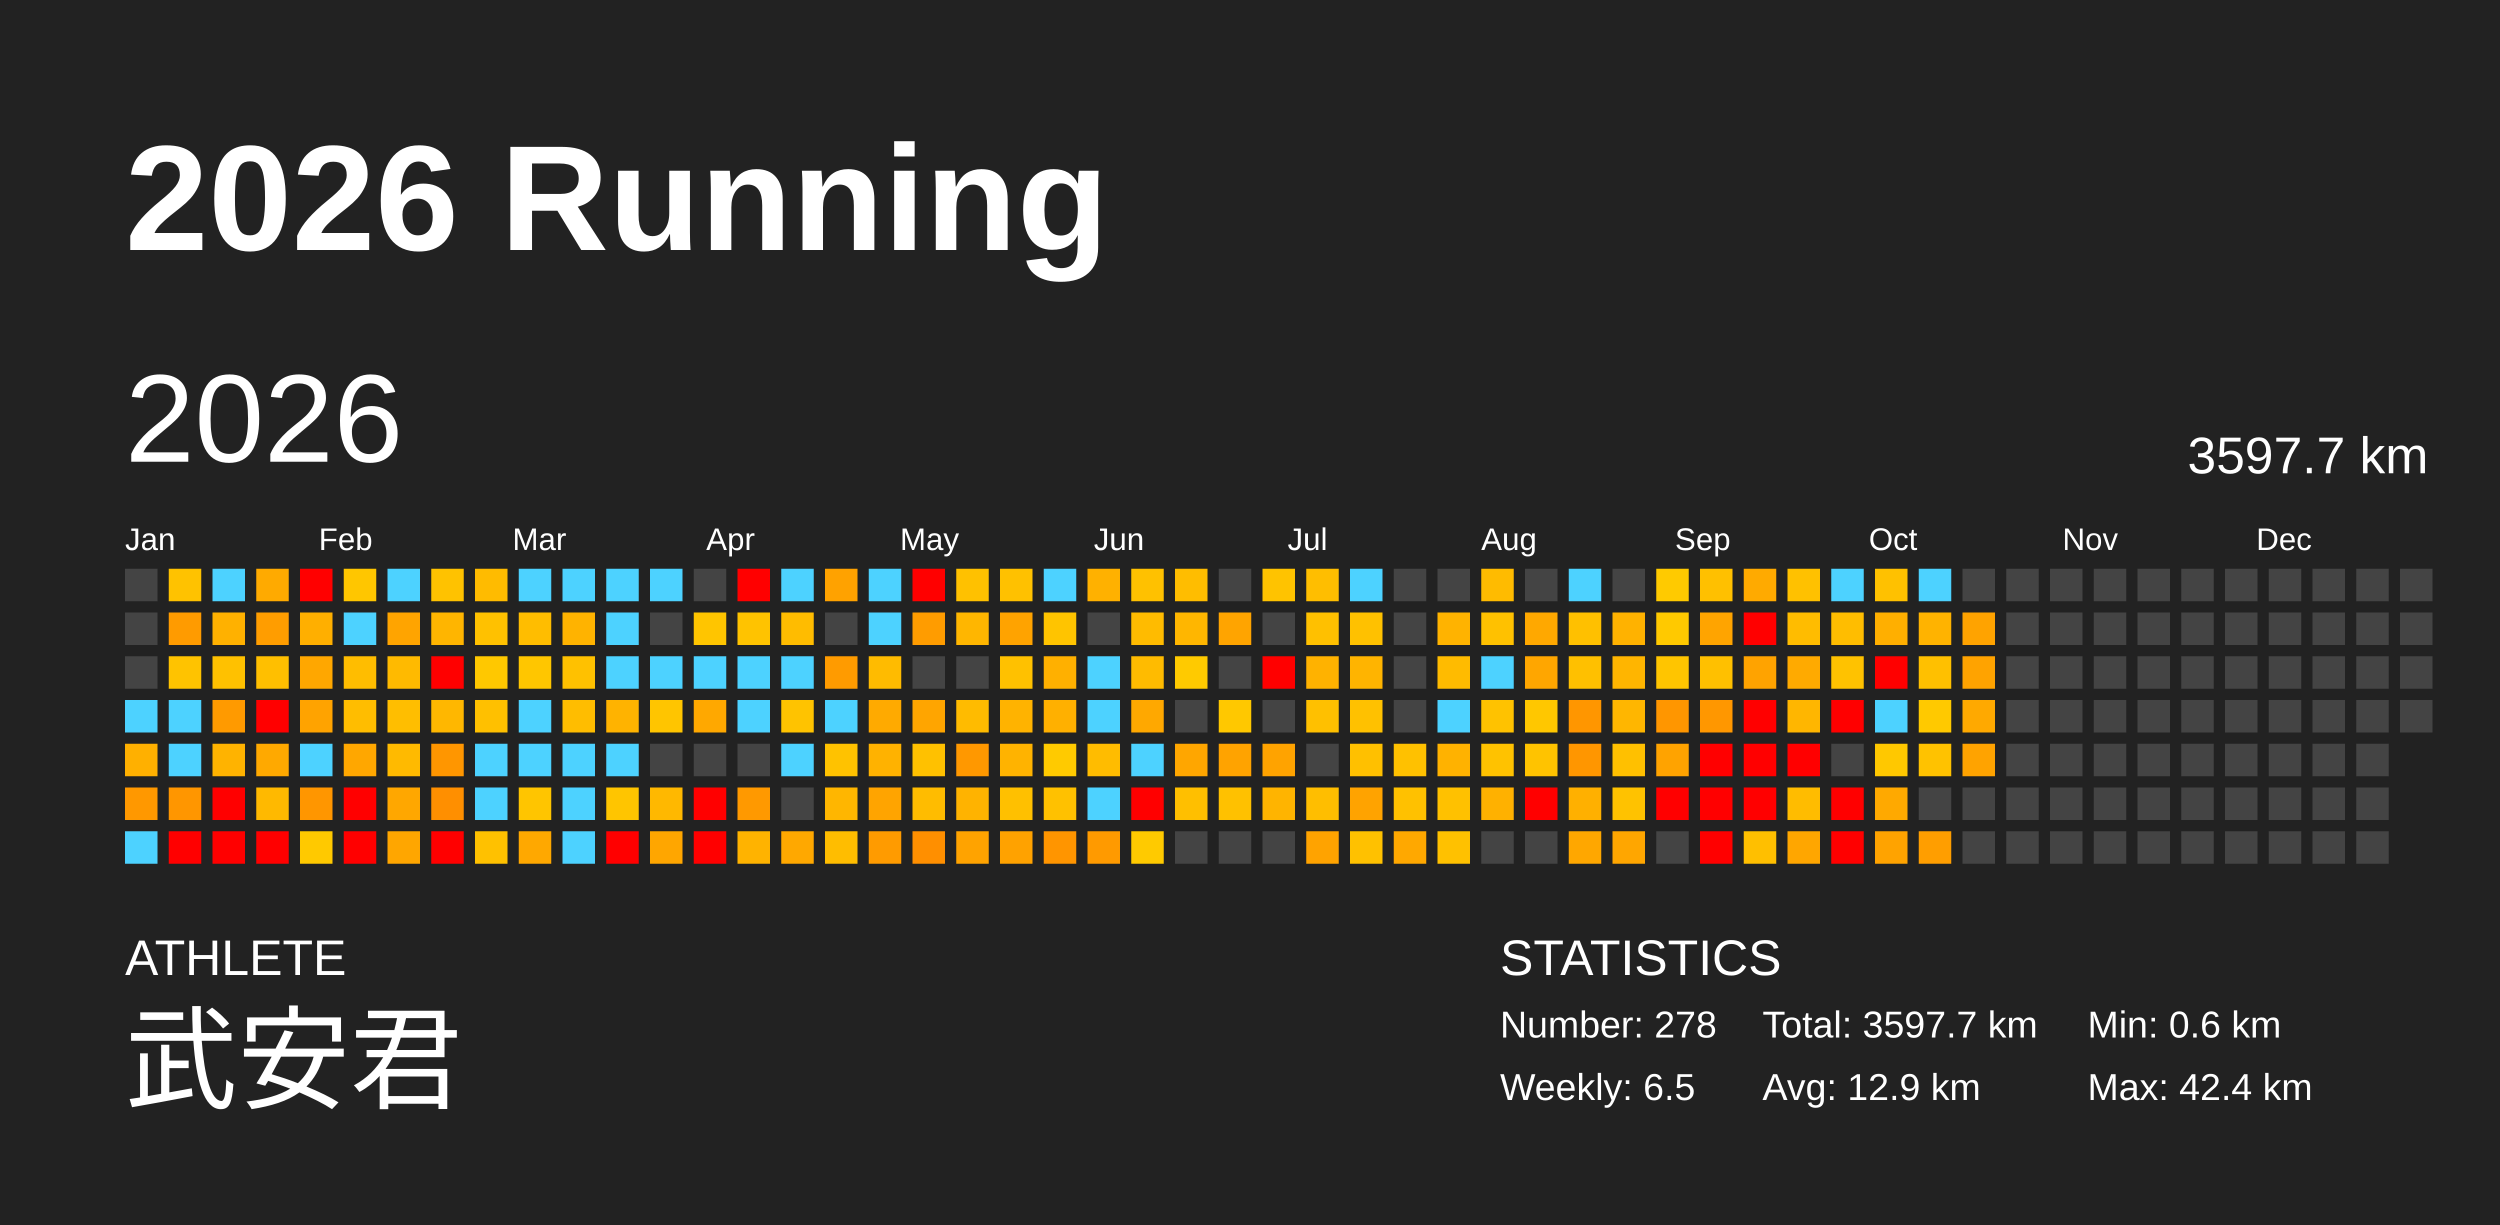
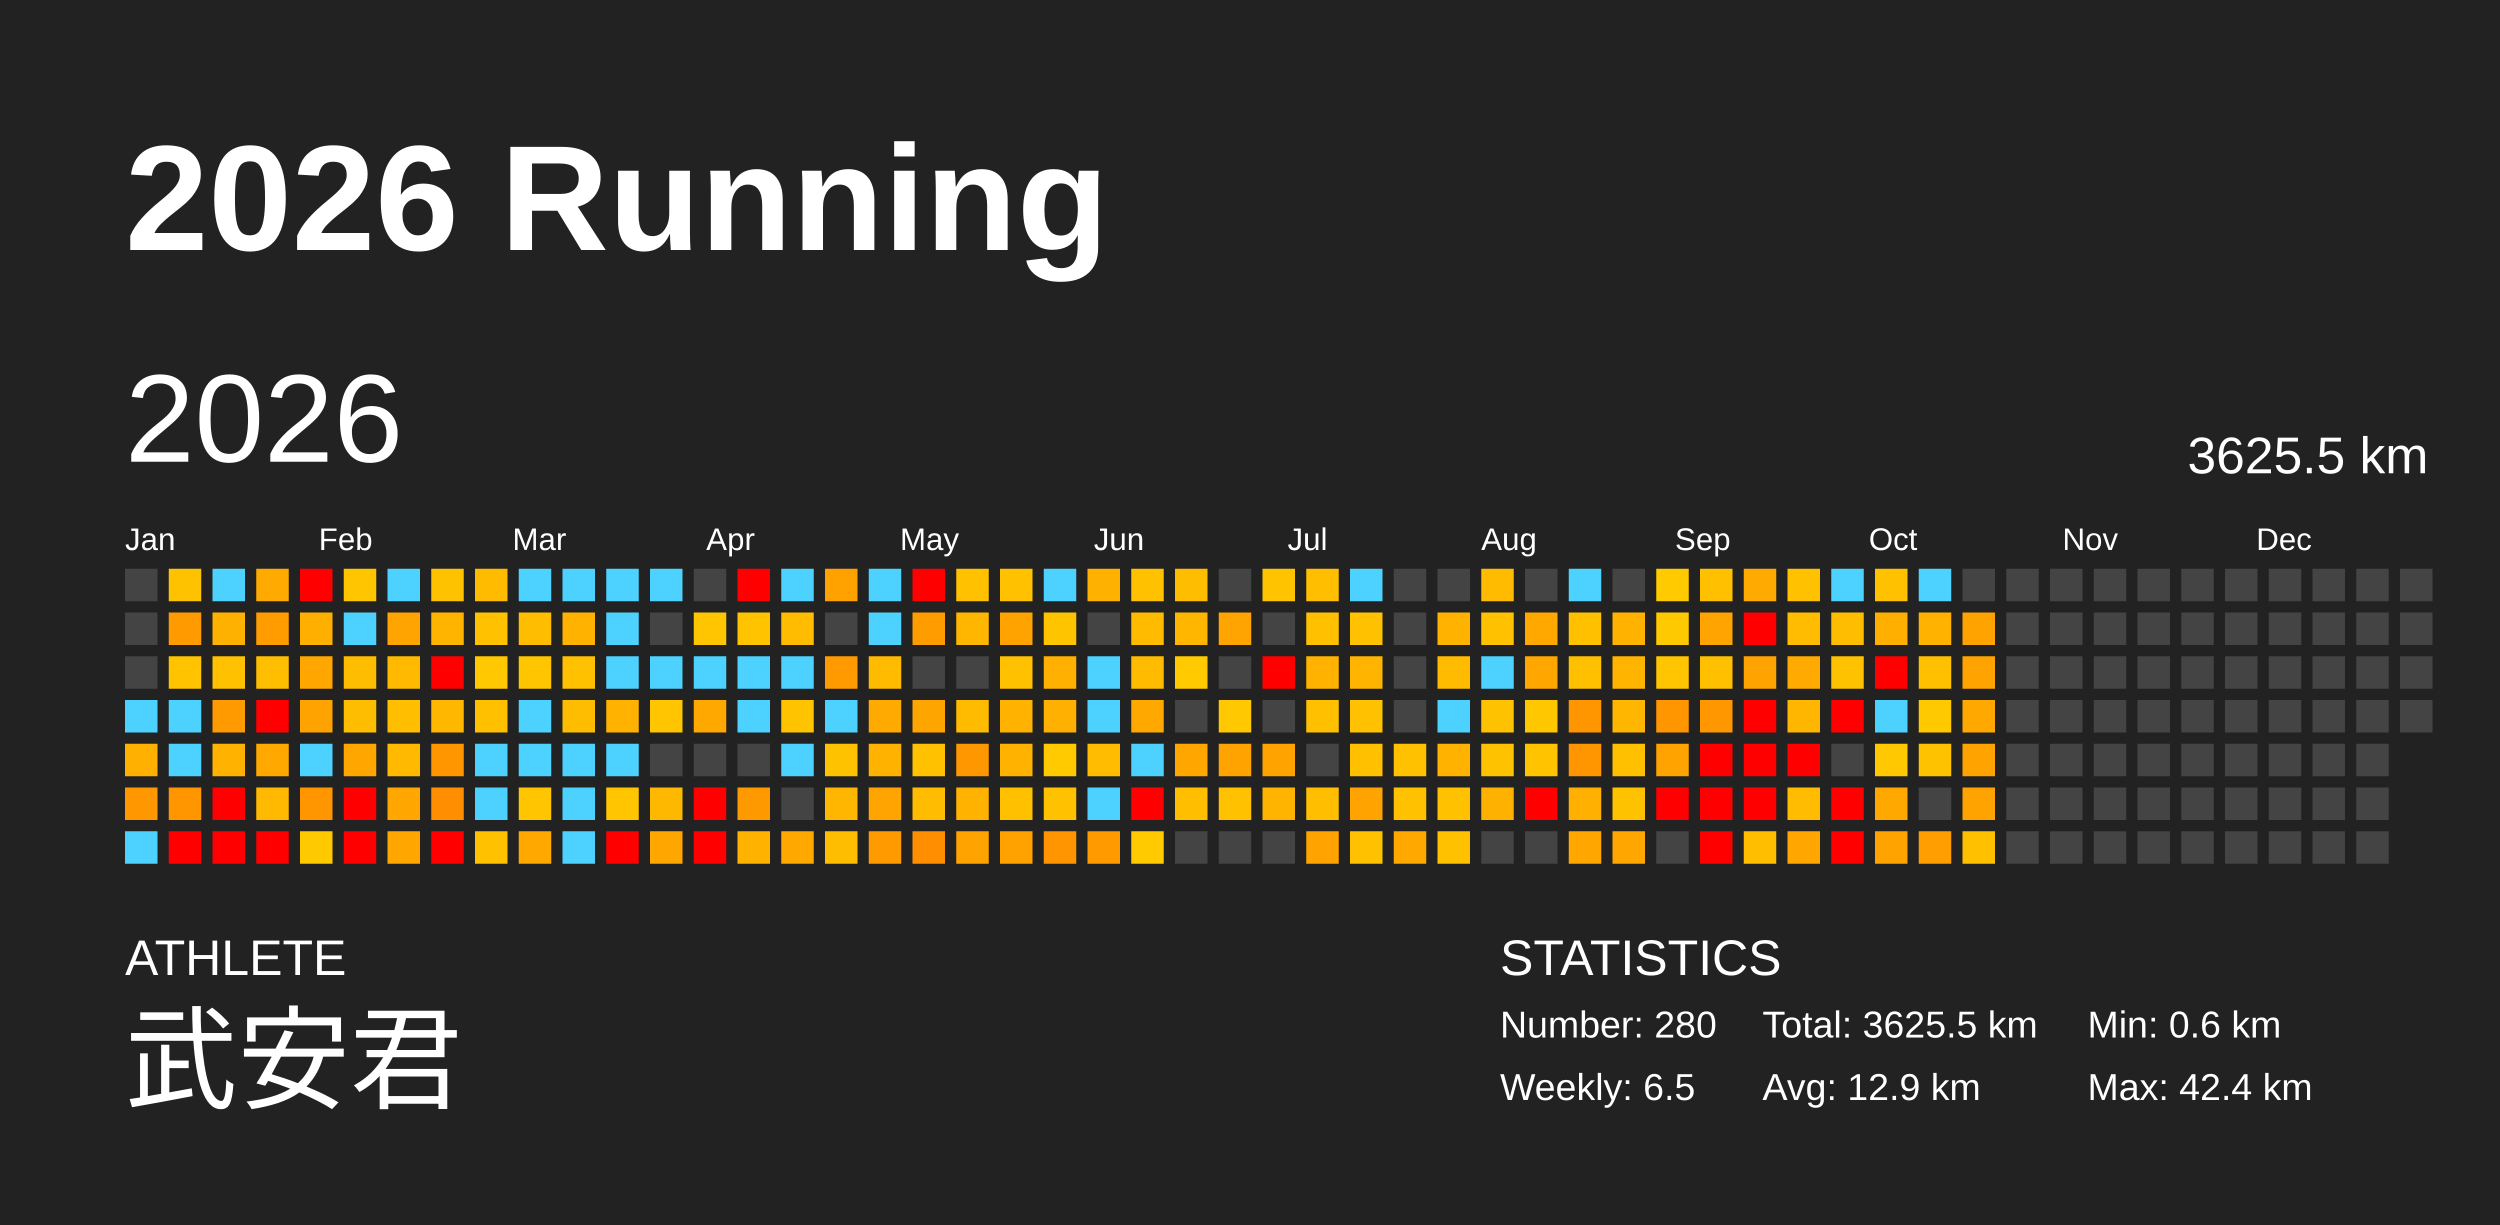
<svg xmlns="http://www.w3.org/2000/svg" baseProfile="full" height="98mm" version="1.1" viewBox="0,0,200,98" width="200mm">
  <defs />
  <rect fill="#222222" height="98" width="200" x="0" y="0" />
  <text fill="#FFFFFF" style="font-size:12px; font-family:Arial; font-weight:bold;" x="10" y="20">2026 Running</text>
  <text fill="#FFFFFF" style="font-size:4px; font-family:Arial" x="10" y="78">ATHLETE</text>
  <text fill="#FFFFFF" style="font-size:9px; font-family:Arial" x="10" y="88">武安君</text>
  <text fill="#FFFFFF" style="font-size:4px; font-family:Arial" x="120" y="78">STATISTICS</text>
-   <text fill="#FFFFFF" style="font-size:3px; font-family:Arial" x="120" y="83">Number: 278</text>
+   <text fill="#FFFFFF" style="font-size:3px; font-family:Arial" x="120" y="83">Number: 280</text>
  <text fill="#FFFFFF" style="font-size:3px; font-family:Arial" x="120" y="88">Weekly: 6.5</text>
-   <text fill="#FFFFFF" style="font-size:3px; font-family:Arial" x="141" y="83">Total: 3597.7 km</text>
+   <text fill="#FFFFFF" style="font-size:3px; font-family:Arial" x="141" y="83">Total: 3625.5 km</text>
  <text fill="#FFFFFF" style="font-size:3px; font-family:Arial" x="141" y="88">Avg: 12.9 km</text>
  <text fill="#FFFFFF" style="font-size:3px; font-family:Arial" x="167" y="83">Min: 0.6 km</text>
  <text fill="#FFFFFF" style="font-size:3px; font-family:Arial" x="167" y="88">Max: 42.4 km</text>
  <text dominant-baseline="hanging" fill="#FFFFFF" style="font-size:10.0px; font-family:Arial;" x="10" y="30">2026</text>
-   <text dominant-baseline="hanging" fill="#FFFFFF" style="font-size:4.125px; font-family:Arial;" x="175" y="35">3597.7 km</text>
+   <text dominant-baseline="hanging" fill="#FFFFFF" style="font-size:4.125px; font-family:Arial;" x="175" y="35">3625.5 km</text>
  <text fill="#FFFFFF" style="font-size:2.5px; font-family:Arial" x="10.0" y="44">Jan</text>
  <text fill="#FFFFFF" style="font-size:2.5px; font-family:Arial" x="25.5" y="44">Feb</text>
  <text fill="#FFFFFF" style="font-size:2.5px; font-family:Arial" x="41.0" y="44">Mar</text>
  <text fill="#FFFFFF" style="font-size:2.5px; font-family:Arial" x="56.5" y="44">Apr</text>
  <text fill="#FFFFFF" style="font-size:2.5px; font-family:Arial" x="72.0" y="44">May</text>
  <text fill="#FFFFFF" style="font-size:2.5px; font-family:Arial" x="87.5" y="44">Jun</text>
  <text fill="#FFFFFF" style="font-size:2.5px; font-family:Arial" x="103.0" y="44">Jul</text>
  <text fill="#FFFFFF" style="font-size:2.5px; font-family:Arial" x="118.5" y="44">Aug</text>
  <text fill="#FFFFFF" style="font-size:2.5px; font-family:Arial" x="134.0" y="44">Sep</text>
  <text fill="#FFFFFF" style="font-size:2.5px; font-family:Arial" x="149.5" y="44">Oct</text>
  <text fill="#FFFFFF" style="font-size:2.5px; font-family:Arial" x="165.0" y="44">Nov</text>
  <text fill="#FFFFFF" style="font-size:2.5px; font-family:Arial" x="180.5" y="44">Dec</text>
  <rect fill="#444444" height="2.6" width="2.6" x="10.0" y="45.5" />
  <rect fill="#444444" height="2.6" width="2.6" x="10.0" y="49.0" />
  <rect fill="#444444" height="2.6" width="2.6" x="10.0" y="52.5" />
  <rect fill="#4dd2ff" height="2.6" width="2.6" x="10.0" y="56.0" />
  <rect fill="#ffb000" height="2.6" width="2.6" x="10.0" y="59.5" />
  <rect fill="#ff9800" height="2.6" width="2.6" x="10.0" y="63.0" />
  <rect fill="#4dd2ff" height="2.6" width="2.6" x="10.0" y="66.5" />
  <rect fill="#ffc200" height="2.6" width="2.6" x="13.5" y="45.5" />
  <rect fill="#ff9b00" height="2.6" width="2.6" x="13.5" y="49.0" />
  <rect fill="#ffc300" height="2.6" width="2.6" x="13.5" y="52.5" />
  <rect fill="#4dd2ff" height="2.6" width="2.6" x="13.5" y="56.0" />
  <rect fill="#4dd2ff" height="2.6" width="2.6" x="13.5" y="59.5" />
  <rect fill="#ff9600" height="2.6" width="2.6" x="13.5" y="63.0" />
  <rect fill="red" height="2.6" width="2.6" x="13.5" y="66.5" />
  <rect fill="#4dd2ff" height="2.6" width="2.6" x="17.0" y="45.5" />
  <rect fill="#ffb100" height="2.6" width="2.6" x="17.0" y="49.0" />
  <rect fill="#ffc100" height="2.6" width="2.6" x="17.0" y="52.5" />
  <rect fill="#ff9a00" height="2.6" width="2.6" x="17.0" y="56.0" />
  <rect fill="#ffb300" height="2.6" width="2.6" x="17.0" y="59.5" />
  <rect fill="red" height="2.6" width="2.6" x="17.0" y="63.0" />
  <rect fill="red" height="2.6" width="2.6" x="17.0" y="66.5" />
  <rect fill="#ffaa00" height="2.6" width="2.6" x="20.5" y="45.5" />
  <rect fill="#ff9d00" height="2.6" width="2.6" x="20.5" y="49.0" />
  <rect fill="#ffbf00" height="2.6" width="2.6" x="20.5" y="52.5" />
  <rect fill="red" height="2.6" width="2.6" x="20.5" y="56.0" />
  <rect fill="#ffa900" height="2.6" width="2.6" x="20.5" y="59.5" />
  <rect fill="#ffb900" height="2.6" width="2.6" x="20.5" y="63.0" />
  <rect fill="red" height="2.6" width="2.6" x="20.5" y="66.5" />
  <rect fill="red" height="2.6" width="2.6" x="24.0" y="45.5" />
  <rect fill="#ffaf00" height="2.6" width="2.6" x="24.0" y="49.0" />
  <rect fill="#ffa700" height="2.6" width="2.6" x="24.0" y="52.5" />
  <rect fill="#ffa300" height="2.6" width="2.6" x="24.0" y="56.0" />
  <rect fill="#4dd2ff" height="2.6" width="2.6" x="24.0" y="59.5" />
  <rect fill="#ff9600" height="2.6" width="2.6" x="24.0" y="63.0" />
  <rect fill="#ffc900" height="2.6" width="2.6" x="24.0" y="66.5" />
  <rect fill="#ffc600" height="2.6" width="2.6" x="27.5" y="45.5" />
  <rect fill="#4dd2ff" height="2.6" width="2.6" x="27.5" y="49.0" />
  <rect fill="#ffbd00" height="2.6" width="2.6" x="27.5" y="52.5" />
  <rect fill="#ffbd00" height="2.6" width="2.6" x="27.5" y="56.0" />
  <rect fill="#ffa700" height="2.6" width="2.6" x="27.5" y="59.5" />
  <rect fill="red" height="2.6" width="2.6" x="27.5" y="63.0" />
  <rect fill="red" height="2.6" width="2.6" x="27.5" y="66.5" />
  <rect fill="#4dd2ff" height="2.6" width="2.6" x="31.0" y="45.5" />
  <rect fill="#ffa400" height="2.6" width="2.6" x="31.0" y="49.0" />
  <rect fill="#ffba00" height="2.6" width="2.6" x="31.0" y="52.5" />
  <rect fill="#ffbe00" height="2.6" width="2.6" x="31.0" y="56.0" />
  <rect fill="#ffba00" height="2.6" width="2.6" x="31.0" y="59.5" />
  <rect fill="#ffa700" height="2.6" width="2.6" x="31.0" y="63.0" />
  <rect fill="#ffa600" height="2.6" width="2.6" x="31.0" y="66.5" />
  <rect fill="#ffc200" height="2.6" width="2.6" x="34.5" y="45.5" />
  <rect fill="#ffb500" height="2.6" width="2.6" x="34.5" y="49.0" />
  <rect fill="red" height="2.6" width="2.6" x="34.5" y="52.5" />
  <rect fill="#ffb700" height="2.6" width="2.6" x="34.5" y="56.0" />
  <rect fill="#ff9600" height="2.6" width="2.6" x="34.5" y="59.5" />
  <rect fill="#ff8f00" height="2.6" width="2.6" x="34.5" y="63.0" />
  <rect fill="red" height="2.6" width="2.6" x="34.5" y="66.5" />
  <rect fill="#ffbb00" height="2.6" width="2.6" x="38.0" y="45.5" />
  <rect fill="#ffc100" height="2.6" width="2.6" x="38.0" y="49.0" />
  <rect fill="#ffc800" height="2.6" width="2.6" x="38.0" y="52.5" />
  <rect fill="#ffc000" height="2.6" width="2.6" x="38.0" y="56.0" />
  <rect fill="#4dd2ff" height="2.6" width="2.6" x="38.0" y="59.5" />
  <rect fill="#4dd2ff" height="2.6" width="2.6" x="38.0" y="63.0" />
  <rect fill="#ffc100" height="2.6" width="2.6" x="38.0" y="66.5" />
  <rect fill="#4dd2ff" height="2.6" width="2.6" x="41.5" y="45.5" />
  <rect fill="#ffbd00" height="2.6" width="2.6" x="41.5" y="49.0" />
  <rect fill="#ffc600" height="2.6" width="2.6" x="41.5" y="52.5" />
  <rect fill="#4dd2ff" height="2.6" width="2.6" x="41.5" y="56.0" />
  <rect fill="#4dd2ff" height="2.6" width="2.6" x="41.5" y="59.5" />
  <rect fill="#ffc500" height="2.6" width="2.6" x="41.5" y="63.0" />
  <rect fill="#ffa800" height="2.6" width="2.6" x="41.5" y="66.5" />
  <rect fill="#4dd2ff" height="2.6" width="2.6" x="45.0" y="45.5" />
  <rect fill="#ffb300" height="2.6" width="2.6" x="45.0" y="49.0" />
  <rect fill="#ffc100" height="2.6" width="2.6" x="45.0" y="52.5" />
  <rect fill="#ffbd00" height="2.6" width="2.6" x="45.0" y="56.0" />
  <rect fill="#4dd2ff" height="2.6" width="2.6" x="45.0" y="59.5" />
  <rect fill="#4dd2ff" height="2.6" width="2.6" x="45.0" y="63.0" />
  <rect fill="#4dd2ff" height="2.6" width="2.6" x="45.0" y="66.5" />
  <rect fill="#4dd2ff" height="2.6" width="2.6" x="48.5" y="45.5" />
  <rect fill="#4dd2ff" height="2.6" width="2.6" x="48.5" y="49.0" />
  <rect fill="#4dd2ff" height="2.6" width="2.6" x="48.5" y="52.5" />
  <rect fill="#ffb300" height="2.6" width="2.6" x="48.5" y="56.0" />
  <rect fill="#4dd2ff" height="2.6" width="2.6" x="48.5" y="59.5" />
  <rect fill="#ffc500" height="2.6" width="2.6" x="48.5" y="63.0" />
  <rect fill="red" height="2.6" width="2.6" x="48.5" y="66.5" />
  <rect fill="#4dd2ff" height="2.6" width="2.6" x="52.0" y="45.5" />
  <rect fill="#444444" height="2.6" width="2.6" x="52.0" y="49.0" />
  <rect fill="#4dd2ff" height="2.6" width="2.6" x="52.0" y="52.5" />
  <rect fill="#ffc500" height="2.6" width="2.6" x="52.0" y="56.0" />
  <rect fill="#444444" height="2.6" width="2.6" x="52.0" y="59.5" />
  <rect fill="#ffb800" height="2.6" width="2.6" x="52.0" y="63.0" />
  <rect fill="#ffa600" height="2.6" width="2.6" x="52.0" y="66.5" />
  <rect fill="#444444" height="2.6" width="2.6" x="55.5" y="45.5" />
  <rect fill="#ffc500" height="2.6" width="2.6" x="55.5" y="49.0" />
  <rect fill="#4dd2ff" height="2.6" width="2.6" x="55.5" y="52.5" />
  <rect fill="#ffa800" height="2.6" width="2.6" x="55.5" y="56.0" />
  <rect fill="#444444" height="2.6" width="2.6" x="55.5" y="59.5" />
  <rect fill="red" height="2.6" width="2.6" x="55.5" y="63.0" />
  <rect fill="red" height="2.6" width="2.6" x="55.5" y="66.5" />
  <rect fill="red" height="2.6" width="2.6" x="59.0" y="45.5" />
  <rect fill="#ffc300" height="2.6" width="2.6" x="59.0" y="49.0" />
  <rect fill="#4dd2ff" height="2.6" width="2.6" x="59.0" y="52.5" />
  <rect fill="#4dd2ff" height="2.6" width="2.6" x="59.0" y="56.0" />
  <rect fill="#444444" height="2.6" width="2.6" x="59.0" y="59.5" />
  <rect fill="#ff9900" height="2.6" width="2.6" x="59.0" y="63.0" />
  <rect fill="#ffb300" height="2.6" width="2.6" x="59.0" y="66.5" />
  <rect fill="#4dd2ff" height="2.6" width="2.6" x="62.5" y="45.5" />
  <rect fill="#ffbc00" height="2.6" width="2.6" x="62.5" y="49.0" />
  <rect fill="#4dd2ff" height="2.6" width="2.6" x="62.5" y="52.5" />
  <rect fill="#ffc300" height="2.6" width="2.6" x="62.5" y="56.0" />
  <rect fill="#4dd2ff" height="2.6" width="2.6" x="62.5" y="59.5" />
  <rect fill="#444444" height="2.6" width="2.6" x="62.5" y="63.0" />
  <rect fill="#ffa800" height="2.6" width="2.6" x="62.5" y="66.5" />
  <rect fill="#ffa200" height="2.6" width="2.6" x="66.0" y="45.5" />
  <rect fill="#444444" height="2.6" width="2.6" x="66.0" y="49.0" />
  <rect fill="#ff9b00" height="2.6" width="2.6" x="66.0" y="52.5" />
  <rect fill="#4dd2ff" height="2.6" width="2.6" x="66.0" y="56.0" />
  <rect fill="#ffc200" height="2.6" width="2.6" x="66.0" y="59.5" />
  <rect fill="#ffb600" height="2.6" width="2.6" x="66.0" y="63.0" />
  <rect fill="#ffbd00" height="2.6" width="2.6" x="66.0" y="66.5" />
  <rect fill="#4dd2ff" height="2.6" width="2.6" x="69.5" y="45.5" />
  <rect fill="#4dd2ff" height="2.6" width="2.6" x="69.5" y="49.0" />
  <rect fill="#ffbb00" height="2.6" width="2.6" x="69.5" y="52.5" />
  <rect fill="#ffaa00" height="2.6" width="2.6" x="69.5" y="56.0" />
  <rect fill="#ffb200" height="2.6" width="2.6" x="69.5" y="59.5" />
  <rect fill="#ffa400" height="2.6" width="2.6" x="69.5" y="63.0" />
  <rect fill="#ff9b00" height="2.6" width="2.6" x="69.5" y="66.5" />
  <rect fill="red" height="2.6" width="2.6" x="73.0" y="45.5" />
  <rect fill="#ff9c00" height="2.6" width="2.6" x="73.0" y="49.0" />
  <rect fill="#444444" height="2.6" width="2.6" x="73.0" y="52.5" />
  <rect fill="#ffa500" height="2.6" width="2.6" x="73.0" y="56.0" />
  <rect fill="#ffc100" height="2.6" width="2.6" x="73.0" y="59.5" />
  <rect fill="#ffbc00" height="2.6" width="2.6" x="73.0" y="63.0" />
  <rect fill="#ff8f00" height="2.6" width="2.6" x="73.0" y="66.5" />
  <rect fill="#ffc100" height="2.6" width="2.6" x="76.5" y="45.5" />
  <rect fill="#ffb600" height="2.6" width="2.6" x="76.5" y="49.0" />
  <rect fill="#444444" height="2.6" width="2.6" x="76.5" y="52.5" />
  <rect fill="#ffbb00" height="2.6" width="2.6" x="76.5" y="56.0" />
  <rect fill="#ff9800" height="2.6" width="2.6" x="76.5" y="59.5" />
  <rect fill="#ffb300" height="2.6" width="2.6" x="76.5" y="63.0" />
  <rect fill="#ffa300" height="2.6" width="2.6" x="76.5" y="66.5" />
  <rect fill="#ffc100" height="2.6" width="2.6" x="80.0" y="45.5" />
  <rect fill="#ffa300" height="2.6" width="2.6" x="80.0" y="49.0" />
  <rect fill="#ffc100" height="2.6" width="2.6" x="80.0" y="52.5" />
  <rect fill="#ffb300" height="2.6" width="2.6" x="80.0" y="56.0" />
  <rect fill="#ffb300" height="2.6" width="2.6" x="80.0" y="59.5" />
  <rect fill="#ffc000" height="2.6" width="2.6" x="80.0" y="63.0" />
  <rect fill="#ffa200" height="2.6" width="2.6" x="80.0" y="66.5" />
  <rect fill="#4dd2ff" height="2.6" width="2.6" x="83.5" y="45.5" />
  <rect fill="#ffc400" height="2.6" width="2.6" x="83.5" y="49.0" />
  <rect fill="#ffb000" height="2.6" width="2.6" x="83.5" y="52.5" />
  <rect fill="#ffb000" height="2.6" width="2.6" x="83.5" y="56.0" />
  <rect fill="#ffca00" height="2.6" width="2.6" x="83.5" y="59.5" />
  <rect fill="#ffc100" height="2.6" width="2.6" x="83.5" y="63.0" />
  <rect fill="#ff9500" height="2.6" width="2.6" x="83.5" y="66.5" />
  <rect fill="#ffb100" height="2.6" width="2.6" x="87.0" y="45.5" />
  <rect fill="#444444" height="2.6" width="2.6" x="87.0" y="49.0" />
  <rect fill="#4dd2ff" height="2.6" width="2.6" x="87.0" y="52.5" />
  <rect fill="#4dd2ff" height="2.6" width="2.6" x="87.0" y="56.0" />
  <rect fill="#ffbc00" height="2.6" width="2.6" x="87.0" y="59.5" />
  <rect fill="#4dd2ff" height="2.6" width="2.6" x="87.0" y="63.0" />
  <rect fill="#ff9a00" height="2.6" width="2.6" x="87.0" y="66.5" />
  <rect fill="#ffc100" height="2.6" width="2.6" x="90.5" y="45.5" />
  <rect fill="#ffbb00" height="2.6" width="2.6" x="90.5" y="49.0" />
  <rect fill="#ffbb00" height="2.6" width="2.6" x="90.5" y="52.5" />
  <rect fill="#ffa800" height="2.6" width="2.6" x="90.5" y="56.0" />
  <rect fill="#4dd2ff" height="2.6" width="2.6" x="90.5" y="59.5" />
  <rect fill="red" height="2.6" width="2.6" x="90.5" y="63.0" />
  <rect fill="#ffca00" height="2.6" width="2.6" x="90.5" y="66.5" />
  <rect fill="#ffbd00" height="2.6" width="2.6" x="94.0" y="45.5" />
  <rect fill="#ffb600" height="2.6" width="2.6" x="94.0" y="49.0" />
  <rect fill="#ffca00" height="2.6" width="2.6" x="94.0" y="52.5" />
  <rect fill="#444444" height="2.6" width="2.6" x="94.0" y="56.0" />
  <rect fill="#ffa600" height="2.6" width="2.6" x="94.0" y="59.5" />
  <rect fill="#ffbf00" height="2.6" width="2.6" x="94.0" y="63.0" />
  <rect fill="#444444" height="2.6" width="2.6" x="94.0" y="66.5" />
  <rect fill="#444444" height="2.6" width="2.6" x="97.5" y="45.5" />
  <rect fill="#ffa400" height="2.6" width="2.6" x="97.5" y="49.0" />
  <rect fill="#444444" height="2.6" width="2.6" x="97.5" y="52.5" />
  <rect fill="#ffc800" height="2.6" width="2.6" x="97.5" y="56.0" />
  <rect fill="#ffa300" height="2.6" width="2.6" x="97.5" y="59.5" />
  <rect fill="#ffc100" height="2.6" width="2.6" x="97.5" y="63.0" />
  <rect fill="#444444" height="2.6" width="2.6" x="97.5" y="66.5" />
  <rect fill="#ffc300" height="2.6" width="2.6" x="101.0" y="45.5" />
  <rect fill="#444444" height="2.6" width="2.6" x="101.0" y="49.0" />
  <rect fill="red" height="2.6" width="2.6" x="101.0" y="52.5" />
  <rect fill="#444444" height="2.6" width="2.6" x="101.0" y="56.0" />
  <rect fill="#ffa300" height="2.6" width="2.6" x="101.0" y="59.5" />
  <rect fill="#ffb400" height="2.6" width="2.6" x="101.0" y="63.0" />
  <rect fill="#444444" height="2.6" width="2.6" x="101.0" y="66.5" />
  <rect fill="#ffbe00" height="2.6" width="2.6" x="104.5" y="45.5" />
  <rect fill="#ffc000" height="2.6" width="2.6" x="104.5" y="49.0" />
  <rect fill="#ffb200" height="2.6" width="2.6" x="104.5" y="52.5" />
  <rect fill="#ffc000" height="2.6" width="2.6" x="104.5" y="56.0" />
  <rect fill="#444444" height="2.6" width="2.6" x="104.5" y="59.5" />
  <rect fill="#ffbe00" height="2.6" width="2.6" x="104.5" y="63.0" />
  <rect fill="#ffa300" height="2.6" width="2.6" x="104.5" y="66.5" />
  <rect fill="#4dd2ff" height="2.6" width="2.6" x="108.0" y="45.5" />
  <rect fill="#ffc100" height="2.6" width="2.6" x="108.0" y="49.0" />
  <rect fill="#ffb400" height="2.6" width="2.6" x="108.0" y="52.5" />
  <rect fill="#ffc100" height="2.6" width="2.6" x="108.0" y="56.0" />
  <rect fill="#ffc000" height="2.6" width="2.6" x="108.0" y="59.5" />
  <rect fill="#ffa300" height="2.6" width="2.6" x="108.0" y="63.0" />
  <rect fill="#ffc100" height="2.6" width="2.6" x="108.0" y="66.5" />
  <rect fill="#444444" height="2.6" width="2.6" x="111.5" y="45.5" />
  <rect fill="#444444" height="2.6" width="2.6" x="111.5" y="49.0" />
  <rect fill="#444444" height="2.6" width="2.6" x="111.5" y="52.5" />
  <rect fill="#444444" height="2.6" width="2.6" x="111.5" y="56.0" />
  <rect fill="#ffc100" height="2.6" width="2.6" x="111.5" y="59.5" />
  <rect fill="#ffc100" height="2.6" width="2.6" x="111.5" y="63.0" />
  <rect fill="#ffa800" height="2.6" width="2.6" x="111.5" y="66.5" />
  <rect fill="#444444" height="2.6" width="2.6" x="115.0" y="45.5" />
  <rect fill="#ffb300" height="2.6" width="2.6" x="115.0" y="49.0" />
  <rect fill="#ffbb00" height="2.6" width="2.6" x="115.0" y="52.5" />
  <rect fill="#4dd2ff" height="2.6" width="2.6" x="115.0" y="56.0" />
  <rect fill="#ffb200" height="2.6" width="2.6" x="115.0" y="59.5" />
  <rect fill="#ffc100" height="2.6" width="2.6" x="115.0" y="63.0" />
  <rect fill="#ffc100" height="2.6" width="2.6" x="115.0" y="66.5" />
  <rect fill="#ffbb00" height="2.6" width="2.6" x="118.5" y="45.5" />
  <rect fill="#ffc100" height="2.6" width="2.6" x="118.5" y="49.0" />
  <rect fill="#4dd2ff" height="2.6" width="2.6" x="118.5" y="52.5" />
  <rect fill="#ffc200" height="2.6" width="2.6" x="118.5" y="56.0" />
  <rect fill="#ffc200" height="2.6" width="2.6" x="118.5" y="59.5" />
  <rect fill="#ffb100" height="2.6" width="2.6" x="118.5" y="63.0" />
  <rect fill="#444444" height="2.6" width="2.6" x="118.5" y="66.5" />
  <rect fill="#444444" height="2.6" width="2.6" x="122.0" y="45.5" />
  <rect fill="#ffa800" height="2.6" width="2.6" x="122.0" y="49.0" />
  <rect fill="#ffa600" height="2.6" width="2.6" x="122.0" y="52.5" />
  <rect fill="#ffc700" height="2.6" width="2.6" x="122.0" y="56.0" />
  <rect fill="#ffc300" height="2.6" width="2.6" x="122.0" y="59.5" />
  <rect fill="red" height="2.6" width="2.6" x="122.0" y="63.0" />
  <rect fill="#444444" height="2.6" width="2.6" x="122.0" y="66.5" />
  <rect fill="#4dd2ff" height="2.6" width="2.6" x="125.5" y="45.5" />
  <rect fill="#ffc000" height="2.6" width="2.6" x="125.5" y="49.0" />
  <rect fill="#ffc000" height="2.6" width="2.6" x="125.5" y="52.5" />
  <rect fill="#ff9600" height="2.6" width="2.6" x="125.5" y="56.0" />
  <rect fill="#ff9600" height="2.6" width="2.6" x="125.5" y="59.5" />
  <rect fill="#ffb000" height="2.6" width="2.6" x="125.5" y="63.0" />
  <rect fill="#ffa700" height="2.6" width="2.6" x="125.5" y="66.5" />
  <rect fill="#444444" height="2.6" width="2.6" x="129.0" y="45.5" />
  <rect fill="#ffb200" height="2.6" width="2.6" x="129.0" y="49.0" />
  <rect fill="#ffb500" height="2.6" width="2.6" x="129.0" y="52.5" />
  <rect fill="#ffb600" height="2.6" width="2.6" x="129.0" y="56.0" />
  <rect fill="#ffc000" height="2.6" width="2.6" x="129.0" y="59.5" />
  <rect fill="#ffc200" height="2.6" width="2.6" x="129.0" y="63.0" />
  <rect fill="#ffa600" height="2.6" width="2.6" x="129.0" y="66.5" />
  <rect fill="#ffca00" height="2.6" width="2.6" x="132.5" y="45.5" />
  <rect fill="#ffc900" height="2.6" width="2.6" x="132.5" y="49.0" />
  <rect fill="#ffc500" height="2.6" width="2.6" x="132.5" y="52.5" />
  <rect fill="#ff9600" height="2.6" width="2.6" x="132.5" y="56.0" />
  <rect fill="#ffa300" height="2.6" width="2.6" x="132.5" y="59.5" />
  <rect fill="red" height="2.6" width="2.6" x="132.5" y="63.0" />
  <rect fill="#444444" height="2.6" width="2.6" x="132.5" y="66.5" />
  <rect fill="#ffc000" height="2.6" width="2.6" x="136.0" y="45.5" />
  <rect fill="#ffa400" height="2.6" width="2.6" x="136.0" y="49.0" />
  <rect fill="#ffc000" height="2.6" width="2.6" x="136.0" y="52.5" />
  <rect fill="#ff9700" height="2.6" width="2.6" x="136.0" y="56.0" />
  <rect fill="red" height="2.6" width="2.6" x="136.0" y="59.5" />
  <rect fill="red" height="2.6" width="2.6" x="136.0" y="63.0" />
  <rect fill="red" height="2.6" width="2.6" x="136.0" y="66.5" />
  <rect fill="#ffaa00" height="2.6" width="2.6" x="139.5" y="45.5" />
  <rect fill="red" height="2.6" width="2.6" x="139.5" y="49.0" />
  <rect fill="#ffa300" height="2.6" width="2.6" x="139.5" y="52.5" />
  <rect fill="red" height="2.6" width="2.6" x="139.5" y="56.0" />
  <rect fill="red" height="2.6" width="2.6" x="139.5" y="59.5" />
  <rect fill="red" height="2.6" width="2.6" x="139.5" y="63.0" />
  <rect fill="#ffbf00" height="2.6" width="2.6" x="139.5" y="66.5" />
  <rect fill="#ffc100" height="2.6" width="2.6" x="143.0" y="45.5" />
  <rect fill="#ffbc00" height="2.6" width="2.6" x="143.0" y="49.0" />
  <rect fill="#ffaa00" height="2.6" width="2.6" x="143.0" y="52.5" />
  <rect fill="#ffb600" height="2.6" width="2.6" x="143.0" y="56.0" />
  <rect fill="red" height="2.6" width="2.6" x="143.0" y="59.5" />
  <rect fill="#ffbc00" height="2.6" width="2.6" x="143.0" y="63.0" />
  <rect fill="#ffa600" height="2.6" width="2.6" x="143.0" y="66.5" />
  <rect fill="#4dd2ff" height="2.6" width="2.6" x="146.5" y="45.5" />
  <rect fill="#ffbd00" height="2.6" width="2.6" x="146.5" y="49.0" />
  <rect fill="#ffc200" height="2.6" width="2.6" x="146.5" y="52.5" />
  <rect fill="red" height="2.6" width="2.6" x="146.5" y="56.0" />
  <rect fill="#444444" height="2.6" width="2.6" x="146.5" y="59.5" />
  <rect fill="red" height="2.6" width="2.6" x="146.5" y="63.0" />
  <rect fill="red" height="2.6" width="2.6" x="146.5" y="66.5" />
  <rect fill="#ffc100" height="2.6" width="2.6" x="150.0" y="45.5" />
  <rect fill="#ffaf00" height="2.6" width="2.6" x="150.0" y="49.0" />
  <rect fill="red" height="2.6" width="2.6" x="150.0" y="52.5" />
  <rect fill="#4dd2ff" height="2.6" width="2.6" x="150.0" y="56.0" />
  <rect fill="#ffc800" height="2.6" width="2.6" x="150.0" y="59.5" />
  <rect fill="#ffa900" height="2.6" width="2.6" x="150.0" y="63.0" />
  <rect fill="#ffa300" height="2.6" width="2.6" x="150.0" y="66.5" />
  <rect fill="#4dd2ff" height="2.6" width="2.6" x="153.5" y="45.5" />
  <rect fill="#ffb300" height="2.6" width="2.6" x="153.5" y="49.0" />
  <rect fill="#ffc000" height="2.6" width="2.6" x="153.5" y="52.5" />
  <rect fill="#ffc900" height="2.6" width="2.6" x="153.5" y="56.0" />
  <rect fill="#ffc200" height="2.6" width="2.6" x="153.5" y="59.5" />
  <rect fill="#444444" height="2.6" width="2.6" x="153.5" y="63.0" />
  <rect fill="#ff9e00" height="2.6" width="2.6" x="153.5" y="66.5" />
  <rect fill="#444444" height="2.6" width="2.6" x="157.0" y="45.5" />
  <rect fill="#ffa300" height="2.6" width="2.6" x="157.0" y="49.0" />
  <rect fill="#ffa300" height="2.6" width="2.6" x="157.0" y="52.5" />
  <rect fill="#ffa900" height="2.6" width="2.6" x="157.0" y="56.0" />
  <rect fill="#ffa300" height="2.6" width="2.6" x="157.0" y="59.5" />
-   <rect fill="#444444" height="2.6" width="2.6" x="157.0" y="63.0" />
-   <rect fill="#444444" height="2.6" width="2.6" x="157.0" y="66.5" />
+   <rect fill="#ffa300" height="2.6" width="2.6" x="157.0" y="63.0" />
+   <rect fill="#ffc000" height="2.6" width="2.6" x="157.0" y="66.5" />
  <rect fill="#444444" height="2.6" width="2.6" x="160.5" y="45.5" />
  <rect fill="#444444" height="2.6" width="2.6" x="160.5" y="49.0" />
  <rect fill="#444444" height="2.6" width="2.6" x="160.5" y="52.5" />
  <rect fill="#444444" height="2.6" width="2.6" x="160.5" y="56.0" />
  <rect fill="#444444" height="2.6" width="2.6" x="160.5" y="59.5" />
  <rect fill="#444444" height="2.6" width="2.6" x="160.5" y="63.0" />
  <rect fill="#444444" height="2.6" width="2.6" x="160.5" y="66.5" />
  <rect fill="#444444" height="2.6" width="2.6" x="164.0" y="45.5" />
  <rect fill="#444444" height="2.6" width="2.6" x="164.0" y="49.0" />
  <rect fill="#444444" height="2.6" width="2.6" x="164.0" y="52.5" />
  <rect fill="#444444" height="2.6" width="2.6" x="164.0" y="56.0" />
  <rect fill="#444444" height="2.6" width="2.6" x="164.0" y="59.5" />
  <rect fill="#444444" height="2.6" width="2.6" x="164.0" y="63.0" />
  <rect fill="#444444" height="2.6" width="2.6" x="164.0" y="66.5" />
  <rect fill="#444444" height="2.6" width="2.6" x="167.5" y="45.5" />
  <rect fill="#444444" height="2.6" width="2.6" x="167.5" y="49.0" />
  <rect fill="#444444" height="2.6" width="2.6" x="167.5" y="52.5" />
  <rect fill="#444444" height="2.6" width="2.6" x="167.5" y="56.0" />
  <rect fill="#444444" height="2.6" width="2.6" x="167.5" y="59.5" />
  <rect fill="#444444" height="2.6" width="2.6" x="167.5" y="63.0" />
  <rect fill="#444444" height="2.6" width="2.6" x="167.5" y="66.5" />
  <rect fill="#444444" height="2.6" width="2.6" x="171.0" y="45.5" />
  <rect fill="#444444" height="2.6" width="2.6" x="171.0" y="49.0" />
  <rect fill="#444444" height="2.6" width="2.6" x="171.0" y="52.5" />
  <rect fill="#444444" height="2.6" width="2.6" x="171.0" y="56.0" />
  <rect fill="#444444" height="2.6" width="2.6" x="171.0" y="59.5" />
  <rect fill="#444444" height="2.6" width="2.6" x="171.0" y="63.0" />
  <rect fill="#444444" height="2.6" width="2.6" x="171.0" y="66.5" />
  <rect fill="#444444" height="2.6" width="2.6" x="174.5" y="45.5" />
  <rect fill="#444444" height="2.6" width="2.6" x="174.5" y="49.0" />
  <rect fill="#444444" height="2.6" width="2.6" x="174.5" y="52.5" />
  <rect fill="#444444" height="2.6" width="2.6" x="174.5" y="56.0" />
  <rect fill="#444444" height="2.6" width="2.6" x="174.5" y="59.5" />
  <rect fill="#444444" height="2.6" width="2.6" x="174.5" y="63.0" />
  <rect fill="#444444" height="2.6" width="2.6" x="174.5" y="66.5" />
  <rect fill="#444444" height="2.6" width="2.6" x="178.0" y="45.5" />
  <rect fill="#444444" height="2.6" width="2.6" x="178.0" y="49.0" />
  <rect fill="#444444" height="2.6" width="2.6" x="178.0" y="52.5" />
  <rect fill="#444444" height="2.6" width="2.6" x="178.0" y="56.0" />
  <rect fill="#444444" height="2.6" width="2.6" x="178.0" y="59.5" />
  <rect fill="#444444" height="2.6" width="2.6" x="178.0" y="63.0" />
  <rect fill="#444444" height="2.6" width="2.6" x="178.0" y="66.5" />
  <rect fill="#444444" height="2.6" width="2.6" x="181.5" y="45.5" />
  <rect fill="#444444" height="2.6" width="2.6" x="181.5" y="49.0" />
  <rect fill="#444444" height="2.6" width="2.6" x="181.5" y="52.5" />
  <rect fill="#444444" height="2.6" width="2.6" x="181.5" y="56.0" />
  <rect fill="#444444" height="2.6" width="2.6" x="181.5" y="59.5" />
  <rect fill="#444444" height="2.6" width="2.6" x="181.5" y="63.0" />
  <rect fill="#444444" height="2.6" width="2.6" x="181.5" y="66.5" />
  <rect fill="#444444" height="2.6" width="2.6" x="185.0" y="45.5" />
  <rect fill="#444444" height="2.6" width="2.6" x="185.0" y="49.0" />
  <rect fill="#444444" height="2.6" width="2.6" x="185.0" y="52.5" />
  <rect fill="#444444" height="2.6" width="2.6" x="185.0" y="56.0" />
  <rect fill="#444444" height="2.6" width="2.6" x="185.0" y="59.5" />
  <rect fill="#444444" height="2.6" width="2.6" x="185.0" y="63.0" />
  <rect fill="#444444" height="2.6" width="2.6" x="185.0" y="66.5" />
  <rect fill="#444444" height="2.6" width="2.6" x="188.5" y="45.5" />
  <rect fill="#444444" height="2.6" width="2.6" x="188.5" y="49.0" />
  <rect fill="#444444" height="2.6" width="2.6" x="188.5" y="52.5" />
  <rect fill="#444444" height="2.6" width="2.6" x="188.5" y="56.0" />
  <rect fill="#444444" height="2.6" width="2.6" x="188.5" y="59.5" />
  <rect fill="#444444" height="2.6" width="2.6" x="188.5" y="63.0" />
  <rect fill="#444444" height="2.6" width="2.6" x="188.5" y="66.5" />
  <rect fill="#444444" height="2.6" width="2.6" x="192.0" y="45.5" />
  <rect fill="#444444" height="2.6" width="2.6" x="192.0" y="49.0" />
  <rect fill="#444444" height="2.6" width="2.6" x="192.0" y="52.5" />
  <rect fill="#444444" height="2.6" width="2.6" x="192.0" y="56.0" />
</svg>
